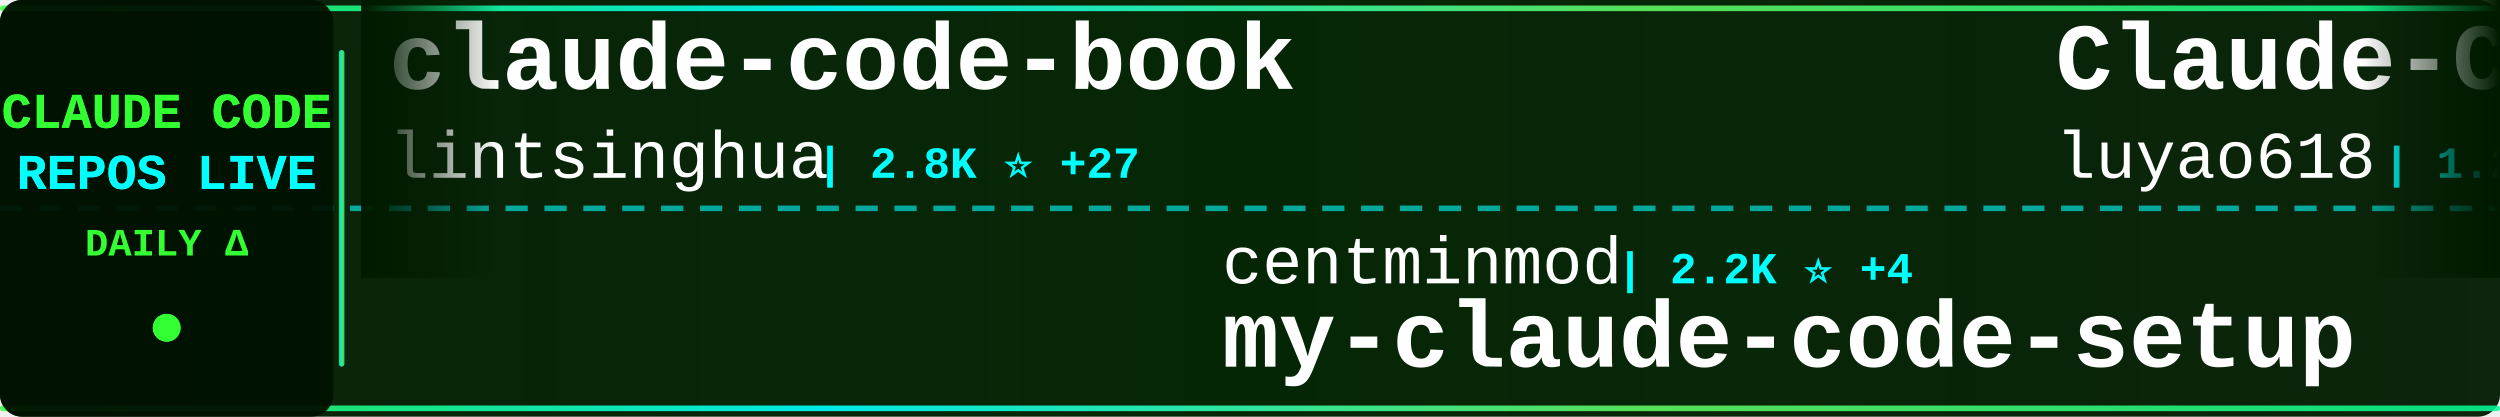
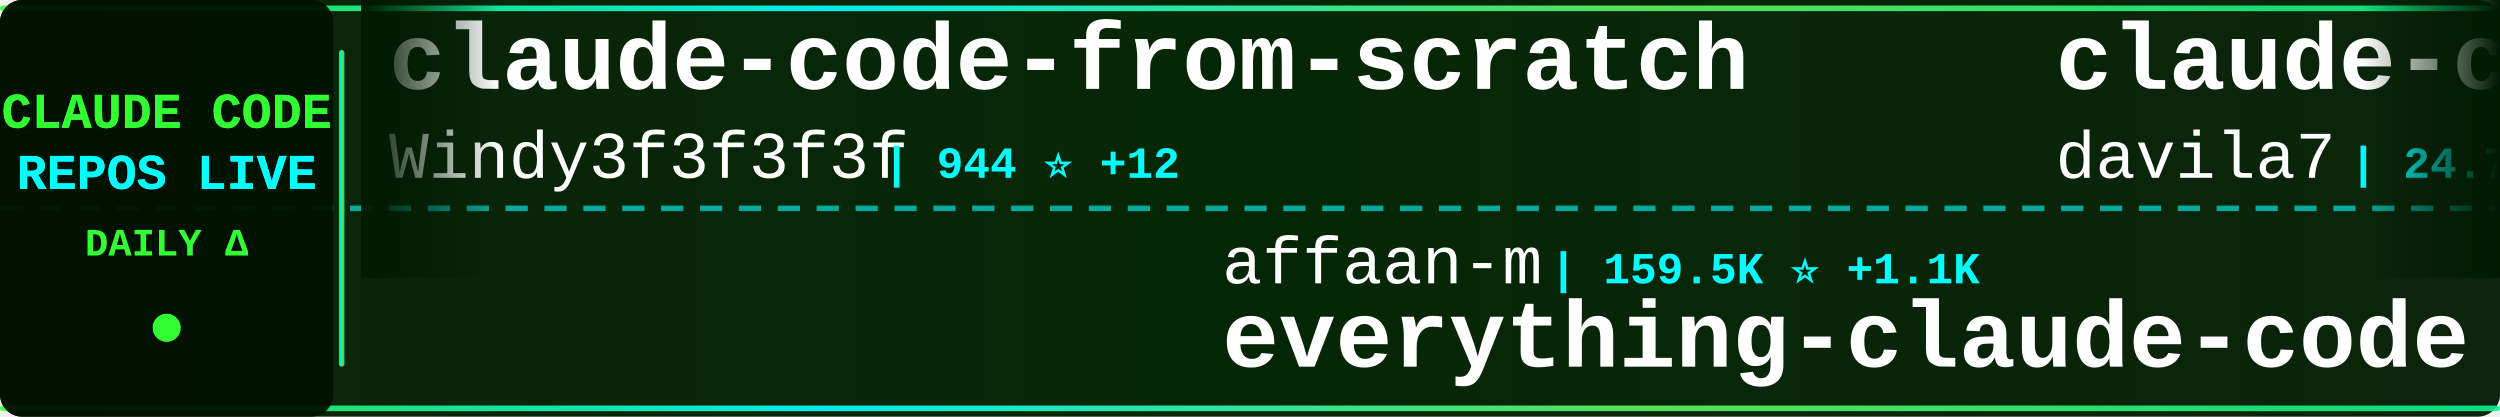
<svg xmlns="http://www.w3.org/2000/svg" width="900" height="150">
  <defs>
    <linearGradient id="tickerBg" x1="0%" y1="0%" x2="100%" y2="0%">
      <stop offset="0%" style="stop-color:#001a00;stop-opacity:0.95" />
      <stop offset="50%" style="stop-color:#002200;stop-opacity:0.98" />
      <stop offset="100%" style="stop-color:#001a00;stop-opacity:0.95" />
    </linearGradient>
    <linearGradient id="borderGrad" x1="0%" y1="0%" x2="100%" y2="0%">
      <stop offset="0%" style="stop-color:#33ff33;stop-opacity:0.85">
        <animate attributeName="stop-opacity" values="0.85;1;0.85" dur="2s" repeatCount="indefinite" />
      </stop>
      <stop offset="33%" style="stop-color:#00ffff;stop-opacity:0.9">
        <animate attributeName="stop-opacity" values="0.9;1;0.9" dur="2.2s" repeatCount="indefinite" />
      </stop>
      <stop offset="66%" style="stop-color:#66ff66;stop-opacity:0.85">
        <animate attributeName="stop-opacity" values="0.85;1;0.85" dur="1.8s" repeatCount="indefinite" />
      </stop>
      <stop offset="100%" style="stop-color:#00ff99;stop-opacity:0.85">
        <animate attributeName="stop-opacity" values="0.85;1;0.85" dur="2s" repeatCount="indefinite" />
      </stop>
    </linearGradient>
    <filter id="textGlow">
      <feGaussianBlur stdDeviation="0.1" result="coloredBlur" />
      <feMerge>
        <feMergeNode in="coloredBlur" />
        <feMergeNode in="SourceGraphic" />
      </feMerge>
    </filter>
    <filter id="metricGlow">
      <feGaussianBlur stdDeviation="0.2" result="coloredBlur" />
      <feMerge>
        <feMergeNode in="coloredBlur" />
        <feMergeNode in="SourceGraphic" />
      </feMerge>
    </filter>
    <linearGradient id="leftFade" x1="0%" y1="0%" x2="100%" y2="0%">
      <stop offset="0%" style="stop-color:#001a00;stop-opacity:1" />
      <stop offset="100%" style="stop-color:#001a00;stop-opacity:0" />
    </linearGradient>
    <linearGradient id="rightFade" x1="0%" y1="0%" x2="100%" y2="0%">
      <stop offset="0%" style="stop-color:#001a00;stop-opacity:0" />
      <stop offset="100%" style="stop-color:#001a00;stop-opacity:1" />
    </linearGradient>
  </defs>
  <rect width="900" height="150" fill="url(#tickerBg)" rx="8" />
  <rect x="0" y="2" width="900" height="2" fill="url(#borderGrad)" rx="1" />
  <rect x="0" y="146" width="900" height="2" fill="url(#borderGrad)" rx="1" />
  <line x1="0" y1="75" x2="900" y2="75" stroke="#00ffff" stroke-width="2" stroke-dasharray="8 6" opacity="0.6" />
  <rect x="0" y="0" width="120" height="150" fill="#001100" opacity="0.95" rx="8" />
  <text x="60" y="46" font-family="'Courier New', monospace" font-size="18" font-weight="bold" fill="#33ff33" text-anchor="middle" filter="url(#textGlow)">
    CLAUDE CODE
  </text>
  <text x="60" y="68" font-family="'Courier New', monospace" font-size="18" font-weight="bold" fill="#00ffff" text-anchor="middle" filter="url(#textGlow)">
    REPOS LIVE
  </text>
  <text x="60" y="92" font-family="'Courier New', monospace" font-size="14" font-weight="bold" fill="#33ff33" text-anchor="middle">
    DAILY Δ
  </text>
  <circle cx="60" cy="118" r="5" fill="#33ff33" filter="url(#metricGlow)">
    <animate attributeName="r" values="4;6;4" dur="1.5s" repeatCount="indefinite" />
    <animate attributeName="opacity" values="0.6;1;0.6" dur="1.5s" repeatCount="indefinite" />
  </circle>
  <rect x="122" y="18" width="2" height="114" fill="url(#borderGrad)" rx="1" />
  <clipPath id="tickerClip">
    <rect x="130" y="0" width="770" height="150" />
  </clipPath>
  <g clip-path="url(#tickerClip)">
    <g id="tickerItems">
      <animateTransform attributeName="transform" attributeType="XML" type="translate" from="0 0" to="-3000 0" dur="54s" repeatCount="indefinite" />
      <g transform="translate(0, 0)">
-         <text x="140" y="32" font-family="'Courier New', monospace" font-size="34" font-weight="bold" fill="#ffffff">claude-code-book</text>
-         <text x="140" y="64" font-family="'Courier New', monospace" font-size="24" font-weight="normal" fill="#ffffff" opacity="1.0">lintsinghua</text>
-         <text x="294" y="64" font-family="'Courier New', monospace" font-size="16" font-weight="bold" fill="#00ffff"> | 2.8K ⭐ +27</text>
+         <text x="140" y="32" font-family="'Courier New', monospace" font-size="34" font-weight="bold" fill="#ffffff">claude-code-from-scratch</text>
+         <text x="140" y="64" font-family="'Courier New', monospace" font-size="24" font-weight="normal" fill="#ffffff" opacity="1.0">Windy3f3f3f3f</text>
+         <text x="318" y="64" font-family="'Courier New', monospace" font-size="16" font-weight="bold" fill="#00ffff"> | 944 ⭐ +12</text>
      </g>
      <g transform="translate(300, 0)">
-         <text x="140" y="102" font-family="'Courier New', monospace" font-size="24" font-weight="normal" fill="#ffffff" opacity="1.0">centminmod</text>
-         <text x="282" y="102" font-family="'Courier New', monospace" font-size="16" font-weight="bold" fill="#00ffff"> | 2.2K ⭐ +4</text>
-         <text x="140" y="132" font-family="'Courier New', monospace" font-size="34" font-weight="bold" fill="#ffffff">my-claude-code-setup</text>
+         <text x="140" y="102" font-family="'Courier New', monospace" font-size="24" font-weight="normal" fill="#ffffff" opacity="1.0">affaan-m</text>
+         <text x="258" y="102" font-family="'Courier New', monospace" font-size="16" font-weight="bold" fill="#00ffff"> | 159.5K ⭐ +1.1K</text>
+         <text x="140" y="132" font-family="'Courier New', monospace" font-size="34" font-weight="bold" fill="#ffffff">everything-claude-code</text>
      </g>
      <g transform="translate(600, 0)">
-         <text x="140" y="32" font-family="'Courier New', monospace" font-size="34" font-weight="bold" fill="#ffffff">Claude-Code-Source-Study</text>
-         <text x="140" y="64" font-family="'Courier New', monospace" font-size="24" font-weight="normal" fill="#ffffff" opacity="1.0">luyao618</text>
-         <text x="258" y="64" font-family="'Courier New', monospace" font-size="16" font-weight="bold" fill="#00ffff"> | 1.2K ⭐ +9</text>
+         <text x="140" y="32" font-family="'Courier New', monospace" font-size="34" font-weight="bold" fill="#ffffff">claude-code-templates</text>
+         <text x="140" y="64" font-family="'Courier New', monospace" font-size="24" font-weight="normal" fill="#ffffff" opacity="1.0">davila7</text>
+         <text x="246" y="64" font-family="'Courier New', monospace" font-size="16" font-weight="bold" fill="#00ffff"> | 24.7K ⭐ +32</text>
      </g>
      <g transform="translate(900, 0)">
-         <text x="140" y="102" font-family="'Courier New', monospace" font-size="24" font-weight="normal" fill="#ffffff" opacity="1.0">ykdojo</text>
-         <text x="234" y="102" font-family="'Courier New', monospace" font-size="16" font-weight="bold" fill="#00ffff"> | 7.8K ⭐ +22</text>
-         <text x="140" y="132" font-family="'Courier New', monospace" font-size="34" font-weight="bold" fill="#ffffff">claude-code-tips</text>
+         <text x="140" y="102" font-family="'Courier New', monospace" font-size="24" font-weight="normal" fill="#ffffff" opacity="1.0">Pimzino</text>
+         <text x="246" y="102" font-family="'Courier New', monospace" font-size="16" font-weight="bold" fill="#00ffff"> | 3.7K ⭐ +3</text>
+         <text x="140" y="132" font-family="'Courier New', monospace" font-size="34" font-weight="bold" fill="#ffffff">claude-code-spec-workflo...</text>
      </g>
      <g transform="translate(1200, 0)">
-         <text x="140" y="32" font-family="'Courier New', monospace" font-size="34" font-weight="bold" fill="#ffffff">claude-code-guide</text>
-         <text x="140" y="64" font-family="'Courier New', monospace" font-size="24" font-weight="normal" fill="#ffffff" opacity="1.0">zebbern</text>
-         <text x="246" y="64" font-family="'Courier New', monospace" font-size="16" font-weight="bold" fill="#00ffff"> | 3.9K ⭐ +9</text>
+         <text x="140" y="32" font-family="'Courier New', monospace" font-size="34" font-weight="bold" fill="#ffffff">claude-code-from-source</text>
+         <text x="140" y="64" font-family="'Courier New', monospace" font-size="24" font-weight="normal" fill="#ffffff" opacity="1.0">alejandrobalderas</text>
+         <text x="366" y="64" font-family="'Courier New', monospace" font-size="16" font-weight="bold" fill="#00ffff"> | 1.6K ⭐ +25</text>
      </g>
      <g transform="translate(1500, 0)">
-         <text x="140" y="102" font-family="'Courier New', monospace" font-size="24" font-weight="normal" fill="#ffffff" opacity="1.0">ChinaSiro</text>
-         <text x="270" y="102" font-family="'Courier New', monospace" font-size="16" font-weight="bold" fill="#00ffff"> | 8.9K ⭐ +19</text>
-         <text x="140" y="132" font-family="'Courier New', monospace" font-size="34" font-weight="bold" fill="#ffffff">claude-code-sourcemap</text>
+         <text x="140" y="102" font-family="'Courier New', monospace" font-size="24" font-weight="normal" fill="#ffffff" opacity="1.0">VoltAgent</text>
+         <text x="270" y="102" font-family="'Courier New', monospace" font-size="16" font-weight="bold" fill="#00ffff"> | 17.6K ⭐ +103</text>
+         <text x="140" y="132" font-family="'Courier New', monospace" font-size="34" font-weight="bold" fill="#ffffff">awesome-claude-code-suba...</text>
      </g>
      <g transform="translate(1800, 0)">
-         <text x="140" y="32" font-family="'Courier New', monospace" font-size="34" font-weight="bold" fill="#ffffff">claude-code-source</text>
-         <text x="140" y="64" font-family="'Courier New', monospace" font-size="24" font-weight="normal" fill="#ffffff" opacity="1.0">hangsman</text>
-         <text x="258" y="64" font-family="'Courier New', monospace" font-size="16" font-weight="bold" fill="#00ffff"> | 754 ⭐</text>
+         <text x="140" y="32" font-family="'Courier New', monospace" font-size="34" font-weight="bold" fill="#ffffff">Claude-Code-Game-Studios</text>
+         <text x="140" y="64" font-family="'Courier New', monospace" font-size="24" font-weight="normal" fill="#ffffff" opacity="1.0">Donchitos</text>
+         <text x="270" y="64" font-family="'Courier New', monospace" font-size="16" font-weight="bold" fill="#00ffff"> | 11.6K ⭐ +414</text>
      </g>
      <g transform="translate(2100, 0)">
-         <text x="140" y="102" font-family="'Courier New', monospace" font-size="24" font-weight="normal" fill="#ffffff" opacity="1.0">Piebald-AI</text>
-         <text x="282" y="102" font-family="'Courier New', monospace" font-size="16" font-weight="bold" fill="#00ffff"> | 9.1K ⭐ +45</text>
-         <text x="140" y="132" font-family="'Courier New', monospace" font-size="34" font-weight="bold" fill="#ffffff">claude-code-system-promp...</text>
+         <text x="140" y="102" font-family="'Courier New', monospace" font-size="24" font-weight="normal" fill="#ffffff" opacity="1.0">Alishahryar1</text>
+         <text x="306" y="102" font-family="'Courier New', monospace" font-size="16" font-weight="bold" fill="#00ffff"> | 1.9K ⭐ +21</text>
+         <text x="140" y="132" font-family="'Courier New', monospace" font-size="34" font-weight="bold" fill="#ffffff">free-claude-code</text>
      </g>
      <g transform="translate(2400, 0)">
-         <text x="140" y="32" font-family="'Courier New', monospace" font-size="34" font-weight="bold" fill="#ffffff">claude-code-source-code</text>
-         <text x="140" y="64" font-family="'Courier New', monospace" font-size="24" font-weight="normal" fill="#ffffff" opacity="1.0">777genius</text>
-         <text x="270" y="64" font-family="'Courier New', monospace" font-size="16" font-weight="bold" fill="#00ffff"> | 897 ⭐</text>
+         <text x="140" y="32" font-family="'Courier New', monospace" font-size="34" font-weight="bold" fill="#ffffff">claude-code-analysis</text>
+         <text x="140" y="64" font-family="'Courier New', monospace" font-size="24" font-weight="normal" fill="#ffffff" opacity="1.0">liuup</text>
+         <text x="222" y="64" font-family="'Courier New', monospace" font-size="16" font-weight="bold" fill="#00ffff"> | 1.7K ⭐ +36</text>
      </g>
      <g transform="translate(2700, 0)">
-         <text x="140" y="102" font-family="'Courier New', monospace" font-size="24" font-weight="normal" fill="#ffffff" opacity="1.0">snarktank</text>
-         <text x="270" y="102" font-family="'Courier New', monospace" font-size="16" font-weight="bold" fill="#00ffff"> | 17.1K ⭐ +94</text>
-         <text x="140" y="132" font-family="'Courier New', monospace" font-size="34" font-weight="bold" fill="#ffffff">ralph</text>
+         <text x="140" y="102" font-family="'Courier New', monospace" font-size="24" font-weight="normal" fill="#ffffff" opacity="1.0">disler</text>
+         <text x="234" y="102" font-family="'Courier New', monospace" font-size="16" font-weight="bold" fill="#00ffff"> | 3.5K ⭐ +8</text>
+         <text x="140" y="132" font-family="'Courier New', monospace" font-size="34" font-weight="bold" fill="#ffffff">claude-code-hooks-master...</text>
      </g>
      <g transform="translate(3000, 0)">
-         <text x="140" y="32" font-family="'Courier New', monospace" font-size="34" font-weight="bold" fill="#ffffff">claude-code-book</text>
-         <text x="140" y="64" font-family="'Courier New', monospace" font-size="24" font-weight="normal" fill="#ffffff" opacity="1.0">lintsinghua</text>
-         <text x="294" y="64" font-family="'Courier New', monospace" font-size="16" font-weight="bold" fill="#00ffff"> | 2.8K ⭐ +27</text>
+         <text x="140" y="32" font-family="'Courier New', monospace" font-size="34" font-weight="bold" fill="#ffffff">claude-code-from-scratch</text>
+         <text x="140" y="64" font-family="'Courier New', monospace" font-size="24" font-weight="normal" fill="#ffffff" opacity="1.0">Windy3f3f3f3f</text>
+         <text x="318" y="64" font-family="'Courier New', monospace" font-size="16" font-weight="bold" fill="#00ffff"> | 944 ⭐ +12</text>
      </g>
      <g transform="translate(3300, 0)">
-         <text x="140" y="102" font-family="'Courier New', monospace" font-size="24" font-weight="normal" fill="#ffffff" opacity="1.0">centminmod</text>
-         <text x="282" y="102" font-family="'Courier New', monospace" font-size="16" font-weight="bold" fill="#00ffff"> | 2.2K ⭐ +4</text>
-         <text x="140" y="132" font-family="'Courier New', monospace" font-size="34" font-weight="bold" fill="#ffffff">my-claude-code-setup</text>
+         <text x="140" y="102" font-family="'Courier New', monospace" font-size="24" font-weight="normal" fill="#ffffff" opacity="1.0">affaan-m</text>
+         <text x="258" y="102" font-family="'Courier New', monospace" font-size="16" font-weight="bold" fill="#00ffff"> | 159.5K ⭐ +1.1K</text>
+         <text x="140" y="132" font-family="'Courier New', monospace" font-size="34" font-weight="bold" fill="#ffffff">everything-claude-code</text>
      </g>
      <g transform="translate(3600, 0)">
-         <text x="140" y="32" font-family="'Courier New', monospace" font-size="34" font-weight="bold" fill="#ffffff">Claude-Code-Source-Study</text>
-         <text x="140" y="64" font-family="'Courier New', monospace" font-size="24" font-weight="normal" fill="#ffffff" opacity="1.0">luyao618</text>
-         <text x="258" y="64" font-family="'Courier New', monospace" font-size="16" font-weight="bold" fill="#00ffff"> | 1.2K ⭐ +9</text>
+         <text x="140" y="32" font-family="'Courier New', monospace" font-size="34" font-weight="bold" fill="#ffffff">claude-code-templates</text>
+         <text x="140" y="64" font-family="'Courier New', monospace" font-size="24" font-weight="normal" fill="#ffffff" opacity="1.0">davila7</text>
+         <text x="246" y="64" font-family="'Courier New', monospace" font-size="16" font-weight="bold" fill="#00ffff"> | 24.7K ⭐ +32</text>
      </g>
      <g transform="translate(3900, 0)">
-         <text x="140" y="102" font-family="'Courier New', monospace" font-size="24" font-weight="normal" fill="#ffffff" opacity="1.0">ykdojo</text>
-         <text x="234" y="102" font-family="'Courier New', monospace" font-size="16" font-weight="bold" fill="#00ffff"> | 7.8K ⭐ +22</text>
-         <text x="140" y="132" font-family="'Courier New', monospace" font-size="34" font-weight="bold" fill="#ffffff">claude-code-tips</text>
+         <text x="140" y="102" font-family="'Courier New', monospace" font-size="24" font-weight="normal" fill="#ffffff" opacity="1.0">Pimzino</text>
+         <text x="246" y="102" font-family="'Courier New', monospace" font-size="16" font-weight="bold" fill="#00ffff"> | 3.7K ⭐ +3</text>
+         <text x="140" y="132" font-family="'Courier New', monospace" font-size="34" font-weight="bold" fill="#ffffff">claude-code-spec-workflo...</text>
      </g>
    </g>
  </g>
  <rect x="130" y="0" width="50" height="100" fill="url(#leftFade)" />
  <rect x="850" y="0" width="50" height="100" fill="url(#rightFade)" />
</svg>
